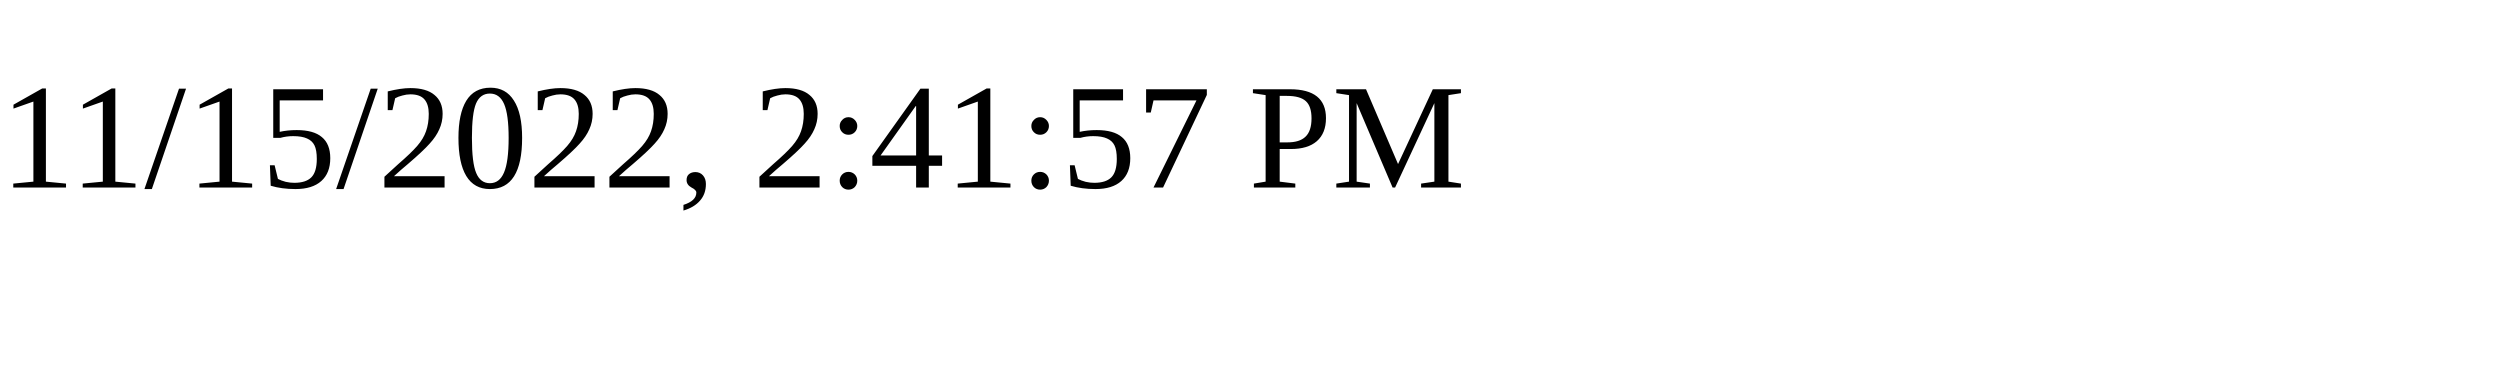
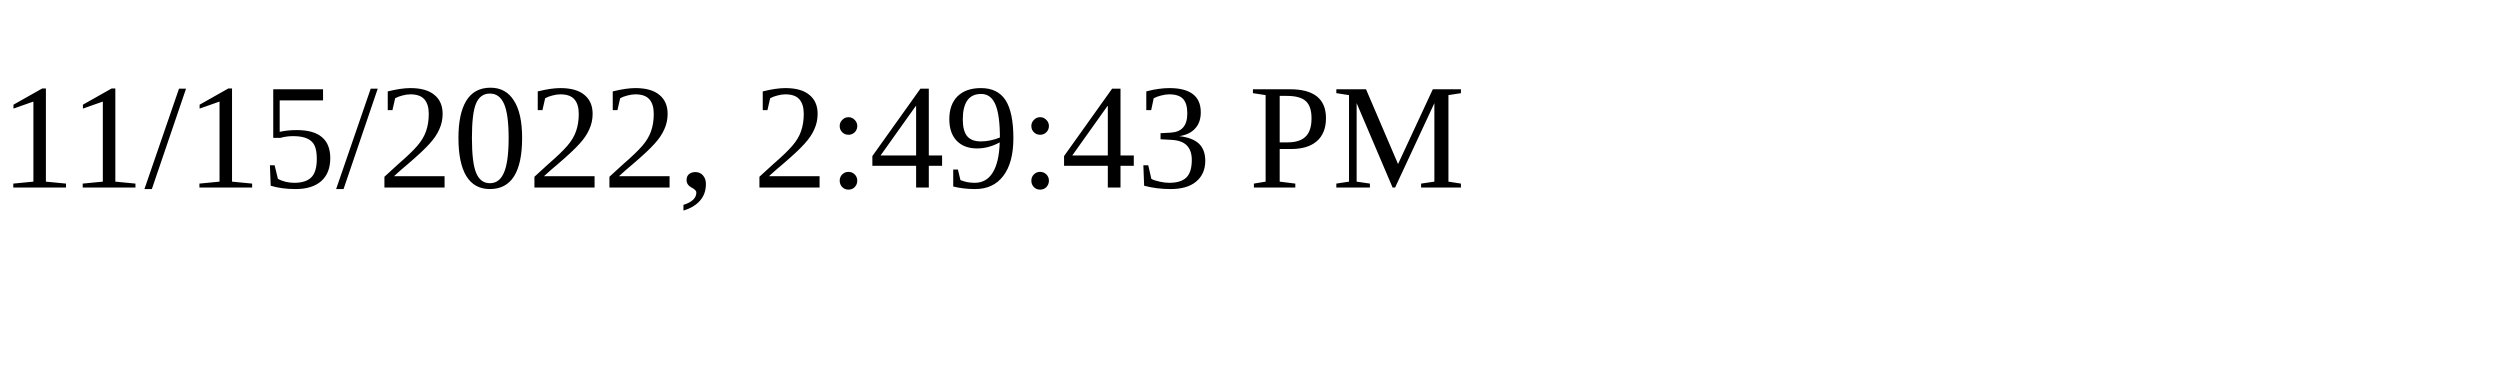
<svg xmlns="http://www.w3.org/2000/svg" height="30" width="200">
-   <text x="0" y="15">11/15/2022, 2:41:57 PM</text>
+   <text x="0" y="15">11/15/2022, 2:49:43 PM</text>
</svg>
